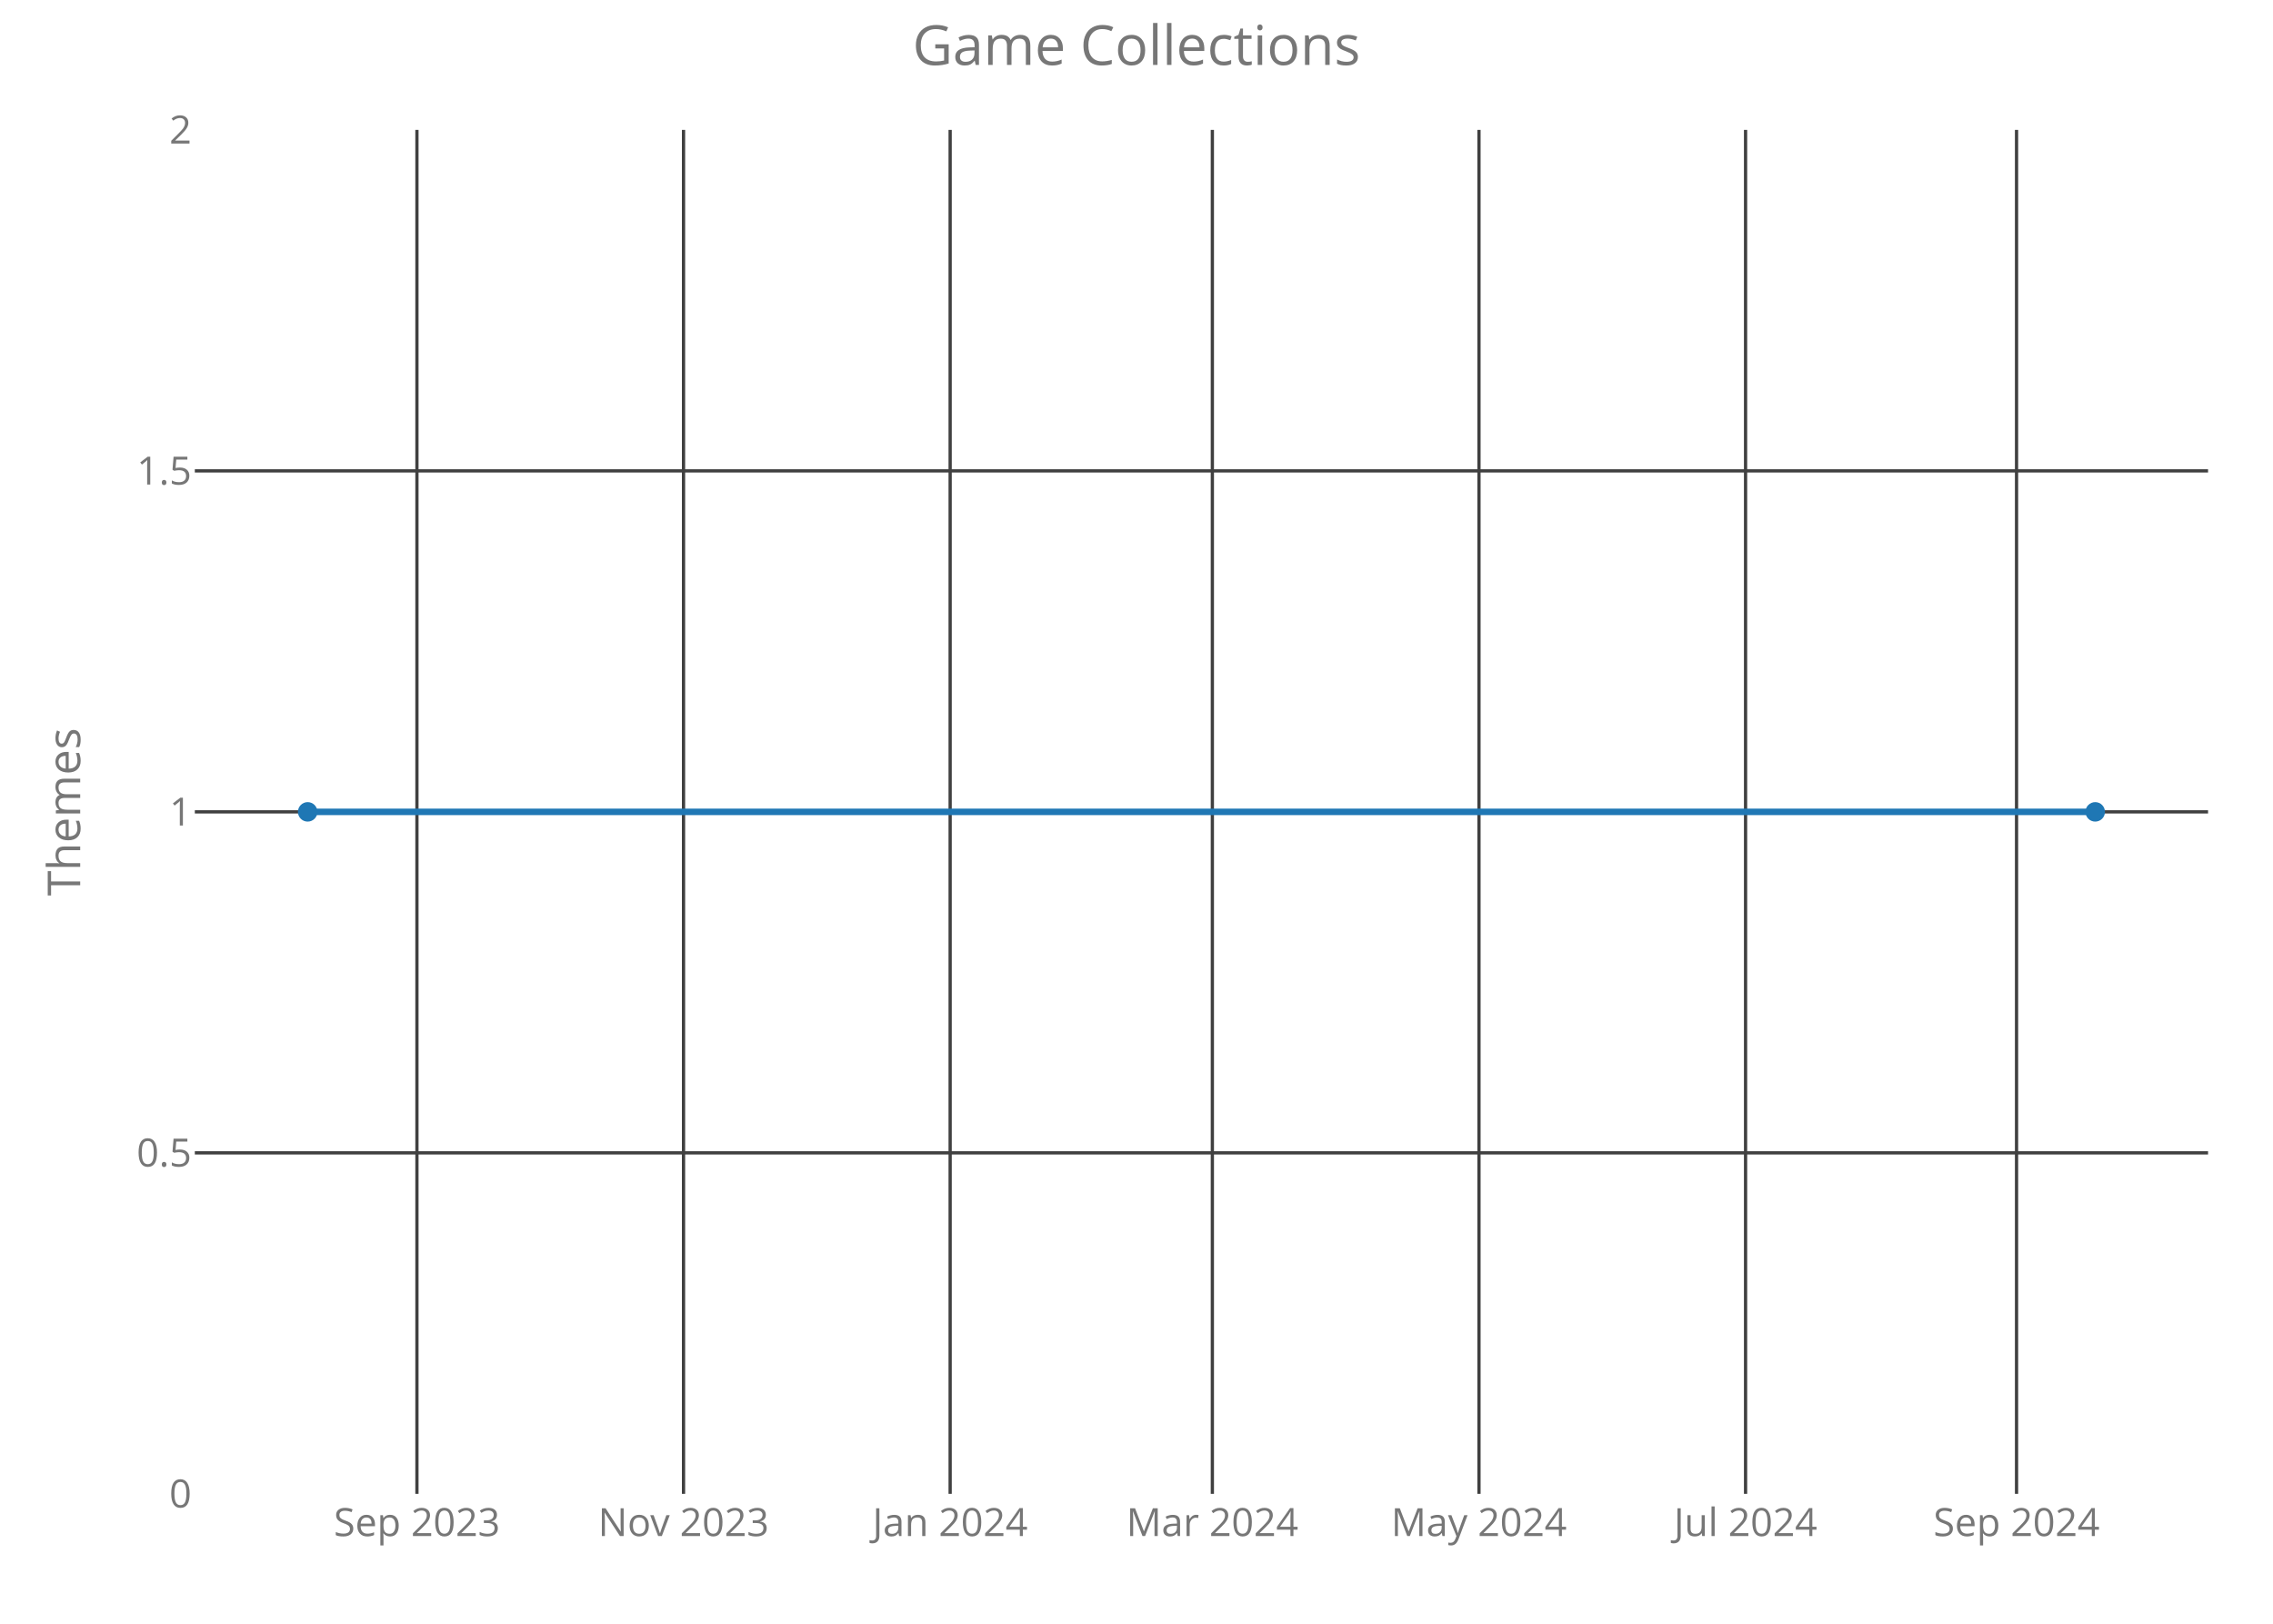
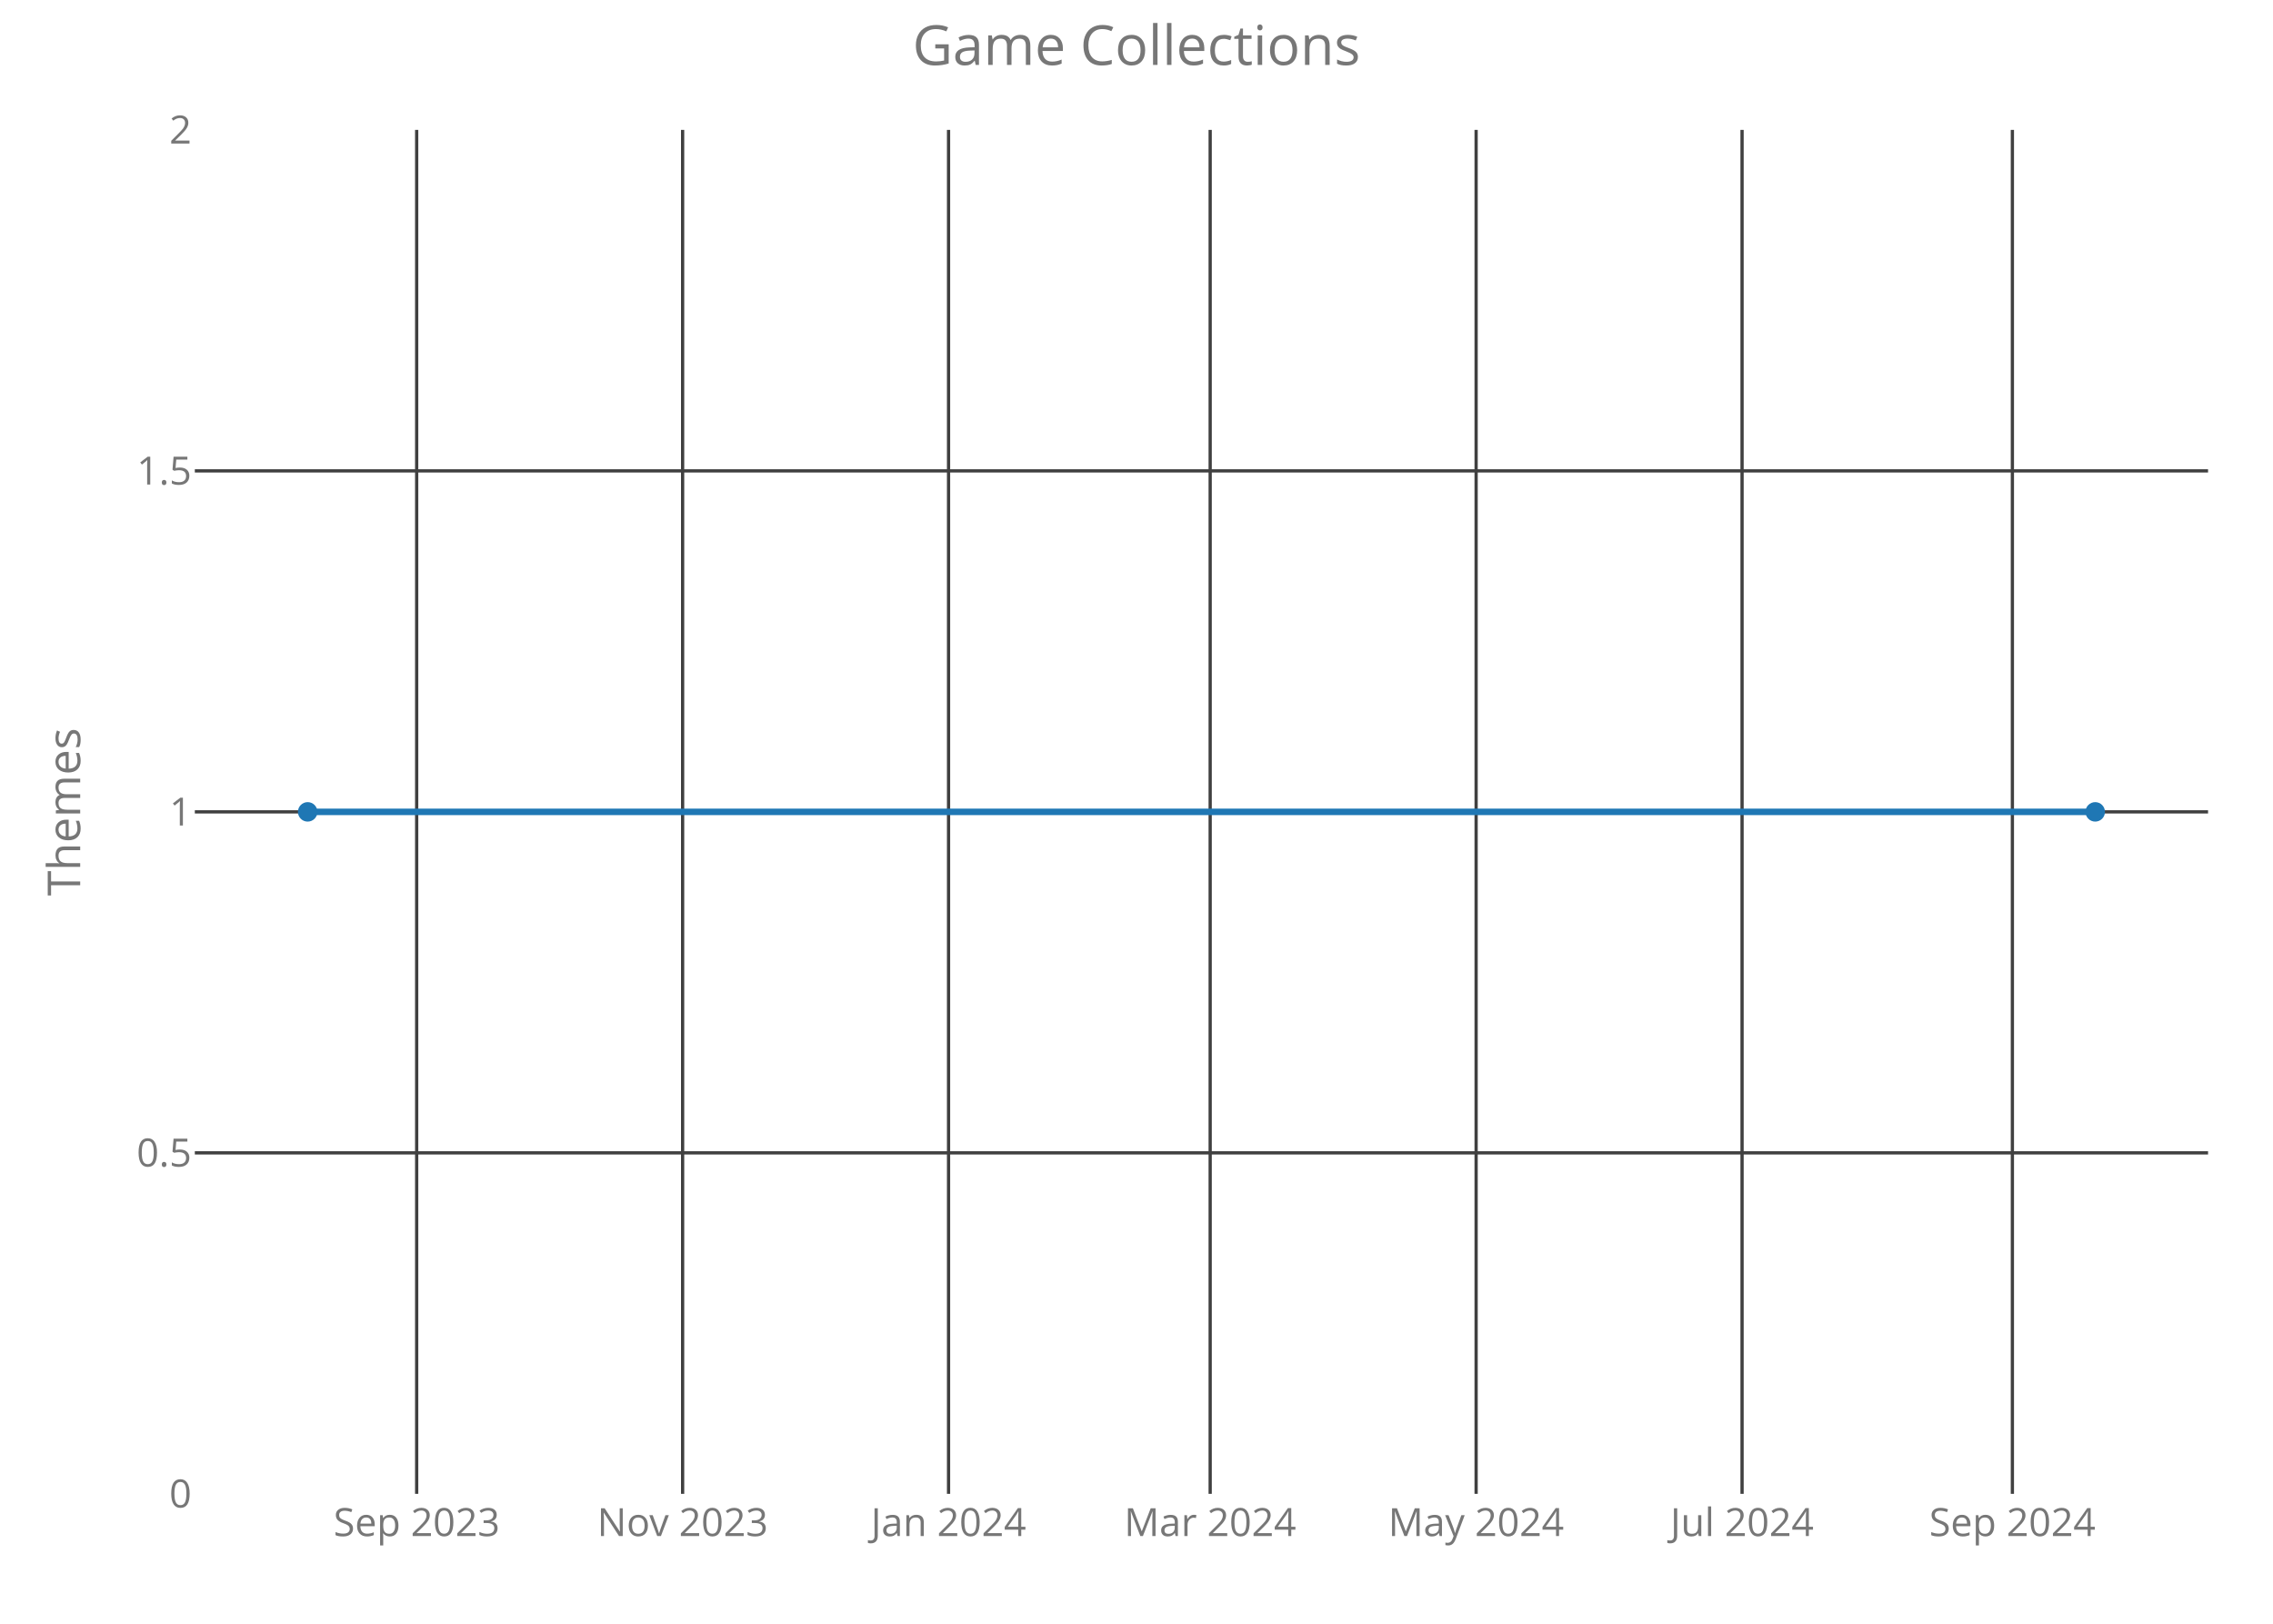
<svg xmlns="http://www.w3.org/2000/svg" class="main-svg" width="700" height="500" style="" viewBox="0 0 700 500">
  <rect x="0" y="0" width="700" height="500" style="fill: rgb(0, 0, 0); fill-opacity: 0;" />
-   <defs id="defs-fea23b">
+   <defs id="defs-f83dab">
    <g class="clips">
-       <clipPath id="clipfea23bxyplot" class="plotclip">
+       <clipPath id="clipf83dabxyplot" class="plotclip">
        <rect width="620" height="420" />
      </clipPath>
-       <clipPath class="axesclip" id="clipfea23bx">
+       <clipPath class="axesclip" id="clipf83dabx">
        <rect x="60" y="0" width="620" height="500" />
      </clipPath>
-       <clipPath class="axesclip" id="clipfea23by">
+       <clipPath class="axesclip" id="clipf83daby">
        <rect x="0" y="40" width="700" height="420" />
      </clipPath>
-       <clipPath class="axesclip" id="clipfea23bxy">
+       <clipPath class="axesclip" id="clipf83dabxy">
        <rect x="60" y="40" width="620" height="420" />
      </clipPath>
    </g>
    <g class="gradients" />
  </defs>
  <g class="bglayer">
    <rect class="bg" x="60" y="40" width="620" height="420" style="fill: rgb(0, 0, 0); fill-opacity: 0; stroke-width: 0;" />
  </g>
  <g class="layer-below">
    <g class="imagelayer" />
    <g class="shapelayer" />
  </g>
  <g class="cartesianlayer">
    <g class="subplot xy">
      <g class="layer-subplot">
        <g class="shapelayer" />
        <g class="imagelayer" />
      </g>
      <g class="gridlayer">
        <g class="x">
-           <path class="xgrid crisp" transform="translate(128.4,0)" d="M0,40v420" style="stroke: rgb(64, 64, 64); stroke-opacity: 1; stroke-width: 1px;" />
-           <path class="xgrid crisp" transform="translate(210.5,0)" d="M0,40v420" style="stroke: rgb(64, 64, 64); stroke-opacity: 1; stroke-width: 1px;" />
-           <path class="xgrid crisp" transform="translate(292.61,0)" d="M0,40v420" style="stroke: rgb(64, 64, 64); stroke-opacity: 1; stroke-width: 1px;" />
-           <path class="xgrid crisp" transform="translate(373.36,0)" d="M0,40v420" style="stroke: rgb(64, 64, 64); stroke-opacity: 1; stroke-width: 1px;" />
-           <path class="xgrid crisp" transform="translate(455.47,0)" d="M0,40v420" style="stroke: rgb(64, 64, 64); stroke-opacity: 1; stroke-width: 1px;" />
-           <path class="xgrid crisp" transform="translate(537.57,0)" d="M0,40v420" style="stroke: rgb(64, 64, 64); stroke-opacity: 1; stroke-width: 1px;" />
-           <path class="xgrid crisp" transform="translate(621.02,0)" d="M0,40v420" style="stroke: rgb(64, 64, 64); stroke-opacity: 1; stroke-width: 1px;" />
+           <path class="xgrid crisp" transform="translate(128.32,0)" d="M0,40v420" style="stroke: rgb(64, 64, 64); stroke-opacity: 1; stroke-width: 1px;" />
+           <path class="xgrid crisp" transform="translate(210.22,0)" d="M0,40v420" style="stroke: rgb(64, 64, 64); stroke-opacity: 1; stroke-width: 1px;" />
+           <path class="xgrid crisp" transform="translate(292.12,0)" d="M0,40v420" style="stroke: rgb(64, 64, 64); stroke-opacity: 1; stroke-width: 1px;" />
+           <path class="xgrid crisp" transform="translate(372.69,0)" d="M0,40v420" style="stroke: rgb(64, 64, 64); stroke-opacity: 1; stroke-width: 1px;" />
+           <path class="xgrid crisp" transform="translate(454.59,0)" d="M0,40v420" style="stroke: rgb(64, 64, 64); stroke-opacity: 1; stroke-width: 1px;" />
+           <path class="xgrid crisp" transform="translate(536.49,0)" d="M0,40v420" style="stroke: rgb(64, 64, 64); stroke-opacity: 1; stroke-width: 1px;" />
+           <path class="xgrid crisp" transform="translate(619.74,0)" d="M0,40v420" style="stroke: rgb(64, 64, 64); stroke-opacity: 1; stroke-width: 1px;" />
        </g>
        <g class="y">
          <path class="ygrid crisp" transform="translate(0,355)" d="M60,0h620" style="stroke: rgb(64, 64, 64); stroke-opacity: 1; stroke-width: 1px;" />
          <path class="ygrid crisp" transform="translate(0,250)" d="M60,0h620" style="stroke: rgb(64, 64, 64); stroke-opacity: 1; stroke-width: 1px;" />
          <path class="ygrid crisp" transform="translate(0,145)" d="M60,0h620" style="stroke: rgb(64, 64, 64); stroke-opacity: 1; stroke-width: 1px;" />
        </g>
      </g>
      <g class="zerolinelayer" />
      <path class="xlines-below crisp" d="M0,0" style="fill: none;" />
      <path class="ylines-below crisp" d="M0,0" style="fill: none;" />
      <g class="overlines-below" />
      <g class="xaxislayer-below">
        <g class="xtick">
-           <text text-anchor="middle" x="0" y="473" transform="translate(128.4,0)" style="font-family: 'Open Sans'; font-size: 12px; fill: rgb(119, 119, 119); fill-opacity: 1; white-space: pre;">Sep 2023</text>
+           <text text-anchor="middle" x="0" y="473" transform="translate(128.32,0)" style="font-family: 'Open Sans'; font-size: 12px; fill: rgb(119, 119, 119); fill-opacity: 1; white-space: pre;">Sep 2023</text>
        </g>
        <g class="xtick">
-           <text text-anchor="middle" x="0" y="473" transform="translate(210.5,0)" style="font-family: 'Open Sans'; font-size: 12px; fill: rgb(119, 119, 119); fill-opacity: 1; white-space: pre;">Nov 2023</text>
+           <text text-anchor="middle" x="0" y="473" transform="translate(210.22,0)" style="font-family: 'Open Sans'; font-size: 12px; fill: rgb(119, 119, 119); fill-opacity: 1; white-space: pre;">Nov 2023</text>
        </g>
        <g class="xtick">
-           <text text-anchor="middle" x="0" y="473" transform="translate(292.61,0)" style="font-family: 'Open Sans'; font-size: 12px; fill: rgb(119, 119, 119); fill-opacity: 1; white-space: pre;">Jan 2024</text>
+           <text text-anchor="middle" x="0" y="473" transform="translate(292.12,0)" style="font-family: 'Open Sans'; font-size: 12px; fill: rgb(119, 119, 119); fill-opacity: 1; white-space: pre;">Jan 2024</text>
        </g>
        <g class="xtick">
-           <text text-anchor="middle" x="0" y="473" transform="translate(373.36,0)" style="font-family: 'Open Sans'; font-size: 12px; fill: rgb(119, 119, 119); fill-opacity: 1; white-space: pre;">Mar 2024</text>
+           <text text-anchor="middle" x="0" y="473" transform="translate(372.69,0)" style="font-family: 'Open Sans'; font-size: 12px; fill: rgb(119, 119, 119); fill-opacity: 1; white-space: pre;">Mar 2024</text>
        </g>
        <g class="xtick">
-           <text text-anchor="middle" x="0" y="473" transform="translate(455.47,0)" style="font-family: 'Open Sans'; font-size: 12px; fill: rgb(119, 119, 119); fill-opacity: 1; white-space: pre;">May 2024</text>
+           <text text-anchor="middle" x="0" y="473" transform="translate(454.59,0)" style="font-family: 'Open Sans'; font-size: 12px; fill: rgb(119, 119, 119); fill-opacity: 1; white-space: pre;">May 2024</text>
        </g>
        <g class="xtick">
-           <text text-anchor="middle" x="0" y="473" transform="translate(537.57,0)" style="font-family: 'Open Sans'; font-size: 12px; fill: rgb(119, 119, 119); fill-opacity: 1; white-space: pre;">Jul 2024</text>
+           <text text-anchor="middle" x="0" y="473" transform="translate(536.49,0)" style="font-family: 'Open Sans'; font-size: 12px; fill: rgb(119, 119, 119); fill-opacity: 1; white-space: pre;">Jul 2024</text>
        </g>
        <g class="xtick">
-           <text text-anchor="middle" x="0" y="473" transform="translate(621.02,0)" style="font-family: 'Open Sans'; font-size: 12px; fill: rgb(119, 119, 119); fill-opacity: 1; white-space: pre;">Sep 2024</text>
+           <text text-anchor="middle" x="0" y="473" transform="translate(619.74,0)" style="font-family: 'Open Sans'; font-size: 12px; fill: rgb(119, 119, 119); fill-opacity: 1; white-space: pre;">Sep 2024</text>
        </g>
      </g>
      <g class="yaxislayer-below">
        <g class="ytick">
          <text text-anchor="end" x="59" y="4.2" transform="translate(0,460)" style="font-family: 'Open Sans'; font-size: 12px; fill: rgb(119, 119, 119); fill-opacity: 1; white-space: pre;">0</text>
        </g>
        <g class="ytick">
          <text text-anchor="end" x="59" y="4.2" transform="translate(0,355)" style="font-family: 'Open Sans'; font-size: 12px; fill: rgb(119, 119, 119); fill-opacity: 1; white-space: pre;">0.5</text>
        </g>
        <g class="ytick">
          <text text-anchor="end" x="59" y="4.2" transform="translate(0,250)" style="font-family: 'Open Sans'; font-size: 12px; fill: rgb(119, 119, 119); fill-opacity: 1; white-space: pre;">1</text>
        </g>
        <g class="ytick">
          <text text-anchor="end" x="59" y="4.2" transform="translate(0,145)" style="font-family: 'Open Sans'; font-size: 12px; fill: rgb(119, 119, 119); fill-opacity: 1; white-space: pre;">1.5</text>
        </g>
        <g class="ytick">
          <text text-anchor="end" x="59" y="4.2" transform="translate(0,40)" style="font-family: 'Open Sans'; font-size: 12px; fill: rgb(119, 119, 119); fill-opacity: 1; white-space: pre;">2</text>
        </g>
      </g>
      <g class="overaxes-below" />
-       <g class="plot" transform="translate(60,40)" clip-path="url('#clipfea23bxyplot')">
+       <g class="plot" transform="translate(60,40)" clip-path="url('#clipf83dabxyplot')">
        <g class="scatterlayer mlayer">
-           <g class="trace scatter trace98b17c" style="stroke-miterlimit: 2; opacity: 1;">
+           <g class="trace scatter trace51c62c" style="stroke-miterlimit: 2; opacity: 1;">
            <g class="fills" />
            <g class="errorbars" />
            <g class="lines">
              <path class="js-line" d="M34.75,210L585.25,210" style="vector-effect: non-scaling-stroke; fill: none; stroke: rgb(31, 119, 180); stroke-opacity: 1; stroke-width: 2px; opacity: 1;" />
            </g>
            <g class="points">
              <path class="point" transform="translate(34.75,210)" d="M3,0A3,3 0 1,1 0,-3A3,3 0 0,1 3,0Z" style="opacity: 1; stroke-width: 0px; fill: rgb(31, 119, 180); fill-opacity: 1;" />
              <path class="point" transform="translate(585.25,210)" d="M3,0A3,3 0 1,1 0,-3A3,3 0 0,1 3,0Z" style="opacity: 1; stroke-width: 0px; fill: rgb(31, 119, 180); fill-opacity: 1;" />
            </g>
            <g class="text" />
          </g>
        </g>
      </g>
      <g class="overplot" />
      <path class="xlines-above" />
      <path class="ylines-above" />
      <g class="overlines-above" />
      <g class="xaxislayer-above" />
      <g class="yaxislayer-above" />
      <g class="overaxes-above" />
    </g>
  </g>
  <g class="polarlayer" />
  <g class="ternarylayer" />
  <g class="geolayer" />
  <g class="funnelarealayer" />
  <g class="pielayer" />
  <g class="treemaplayer" />
  <g class="sunburstlayer" />
  <g class="glimages" />
-   <defs id="topdefs-fea23b">
+   <defs id="topdefs-f83dab">
    <g class="clips" />
  </defs>
  <g class="layer-above">
    <g class="imagelayer" />
    <g class="shapelayer" />
  </g>
  <g class="infolayer">
    <g class="g-gtitle">
      <text class="gtitle" x="350" y="20" text-anchor="middle" dy="0em" style="font-family: 'Open Sans'; font-size: 17px; fill: rgb(119, 119, 119); opacity: 1; font-weight: normal; white-space: pre;">Game Collections</text>
    </g>
    <g class="g-xtitle" />
    <g class="g-ytitle">
      <text class="ytitle" transform="rotate(-90,24.7,250)" x="24.7" y="250" text-anchor="middle" style="font-family: 'Open Sans'; font-size: 14px; fill: rgb(119, 119, 119); opacity: 1; font-weight: normal; white-space: pre;">Themes</text>
    </g>
  </g>
</svg>
